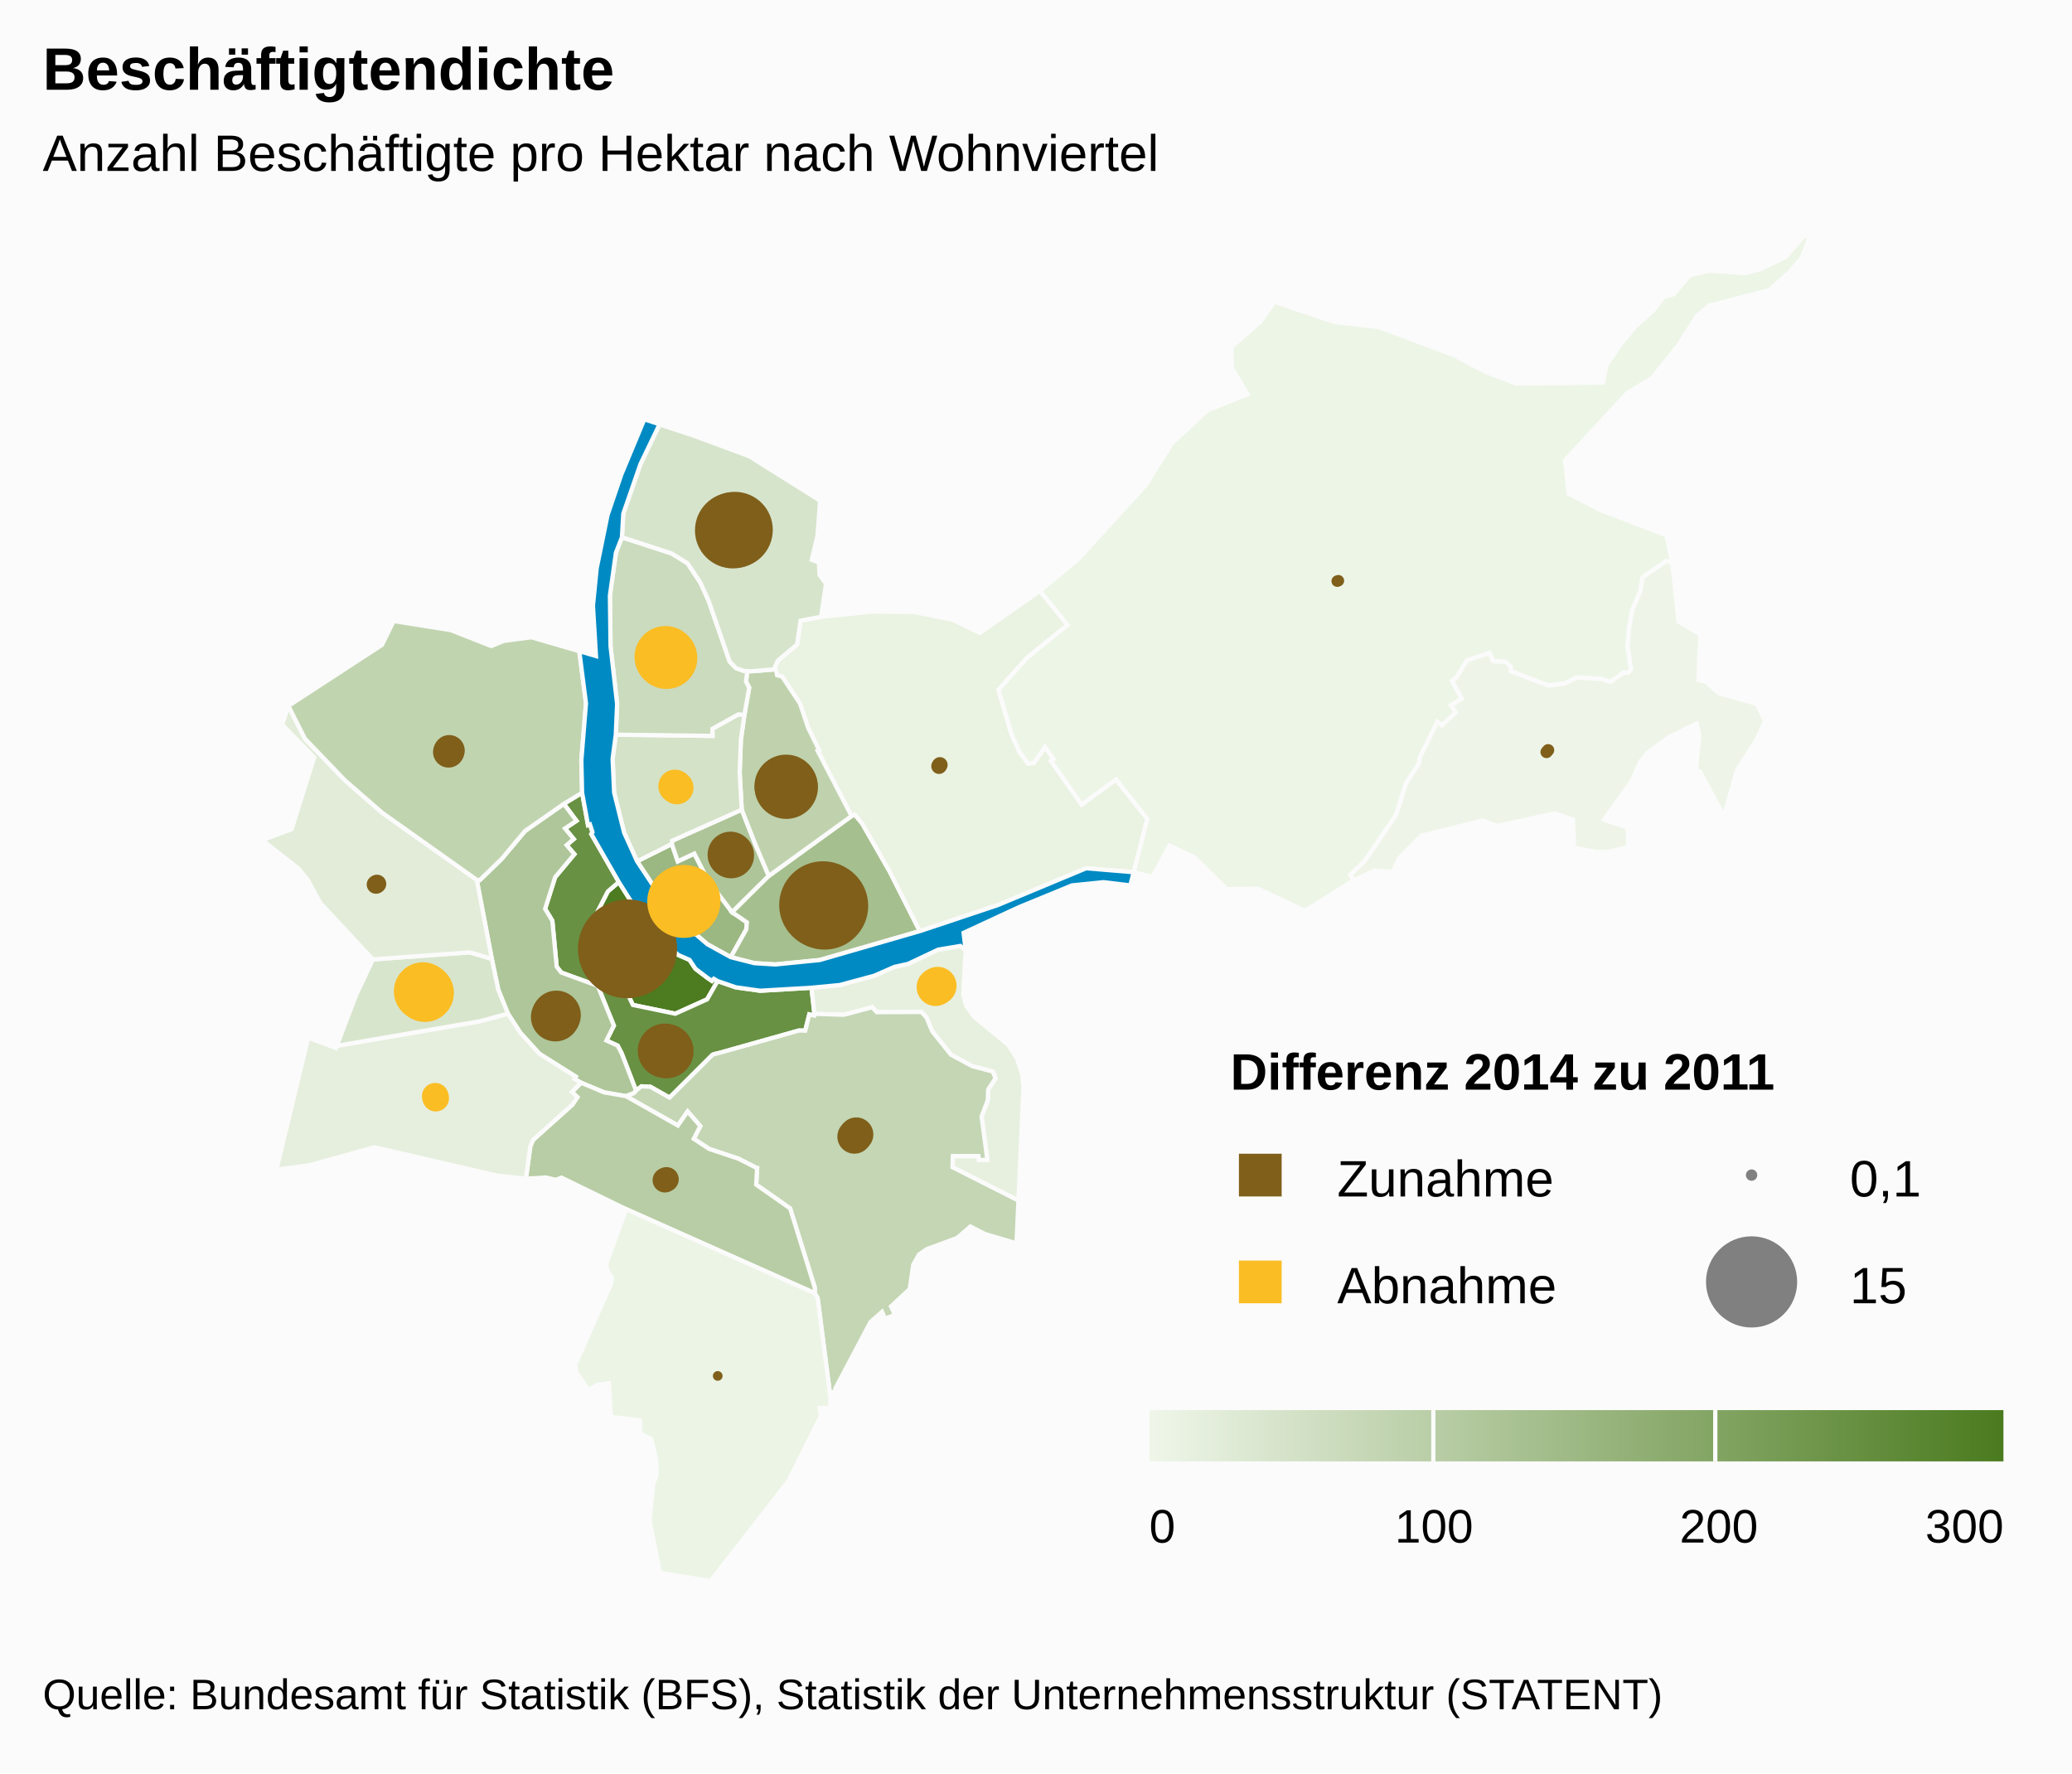
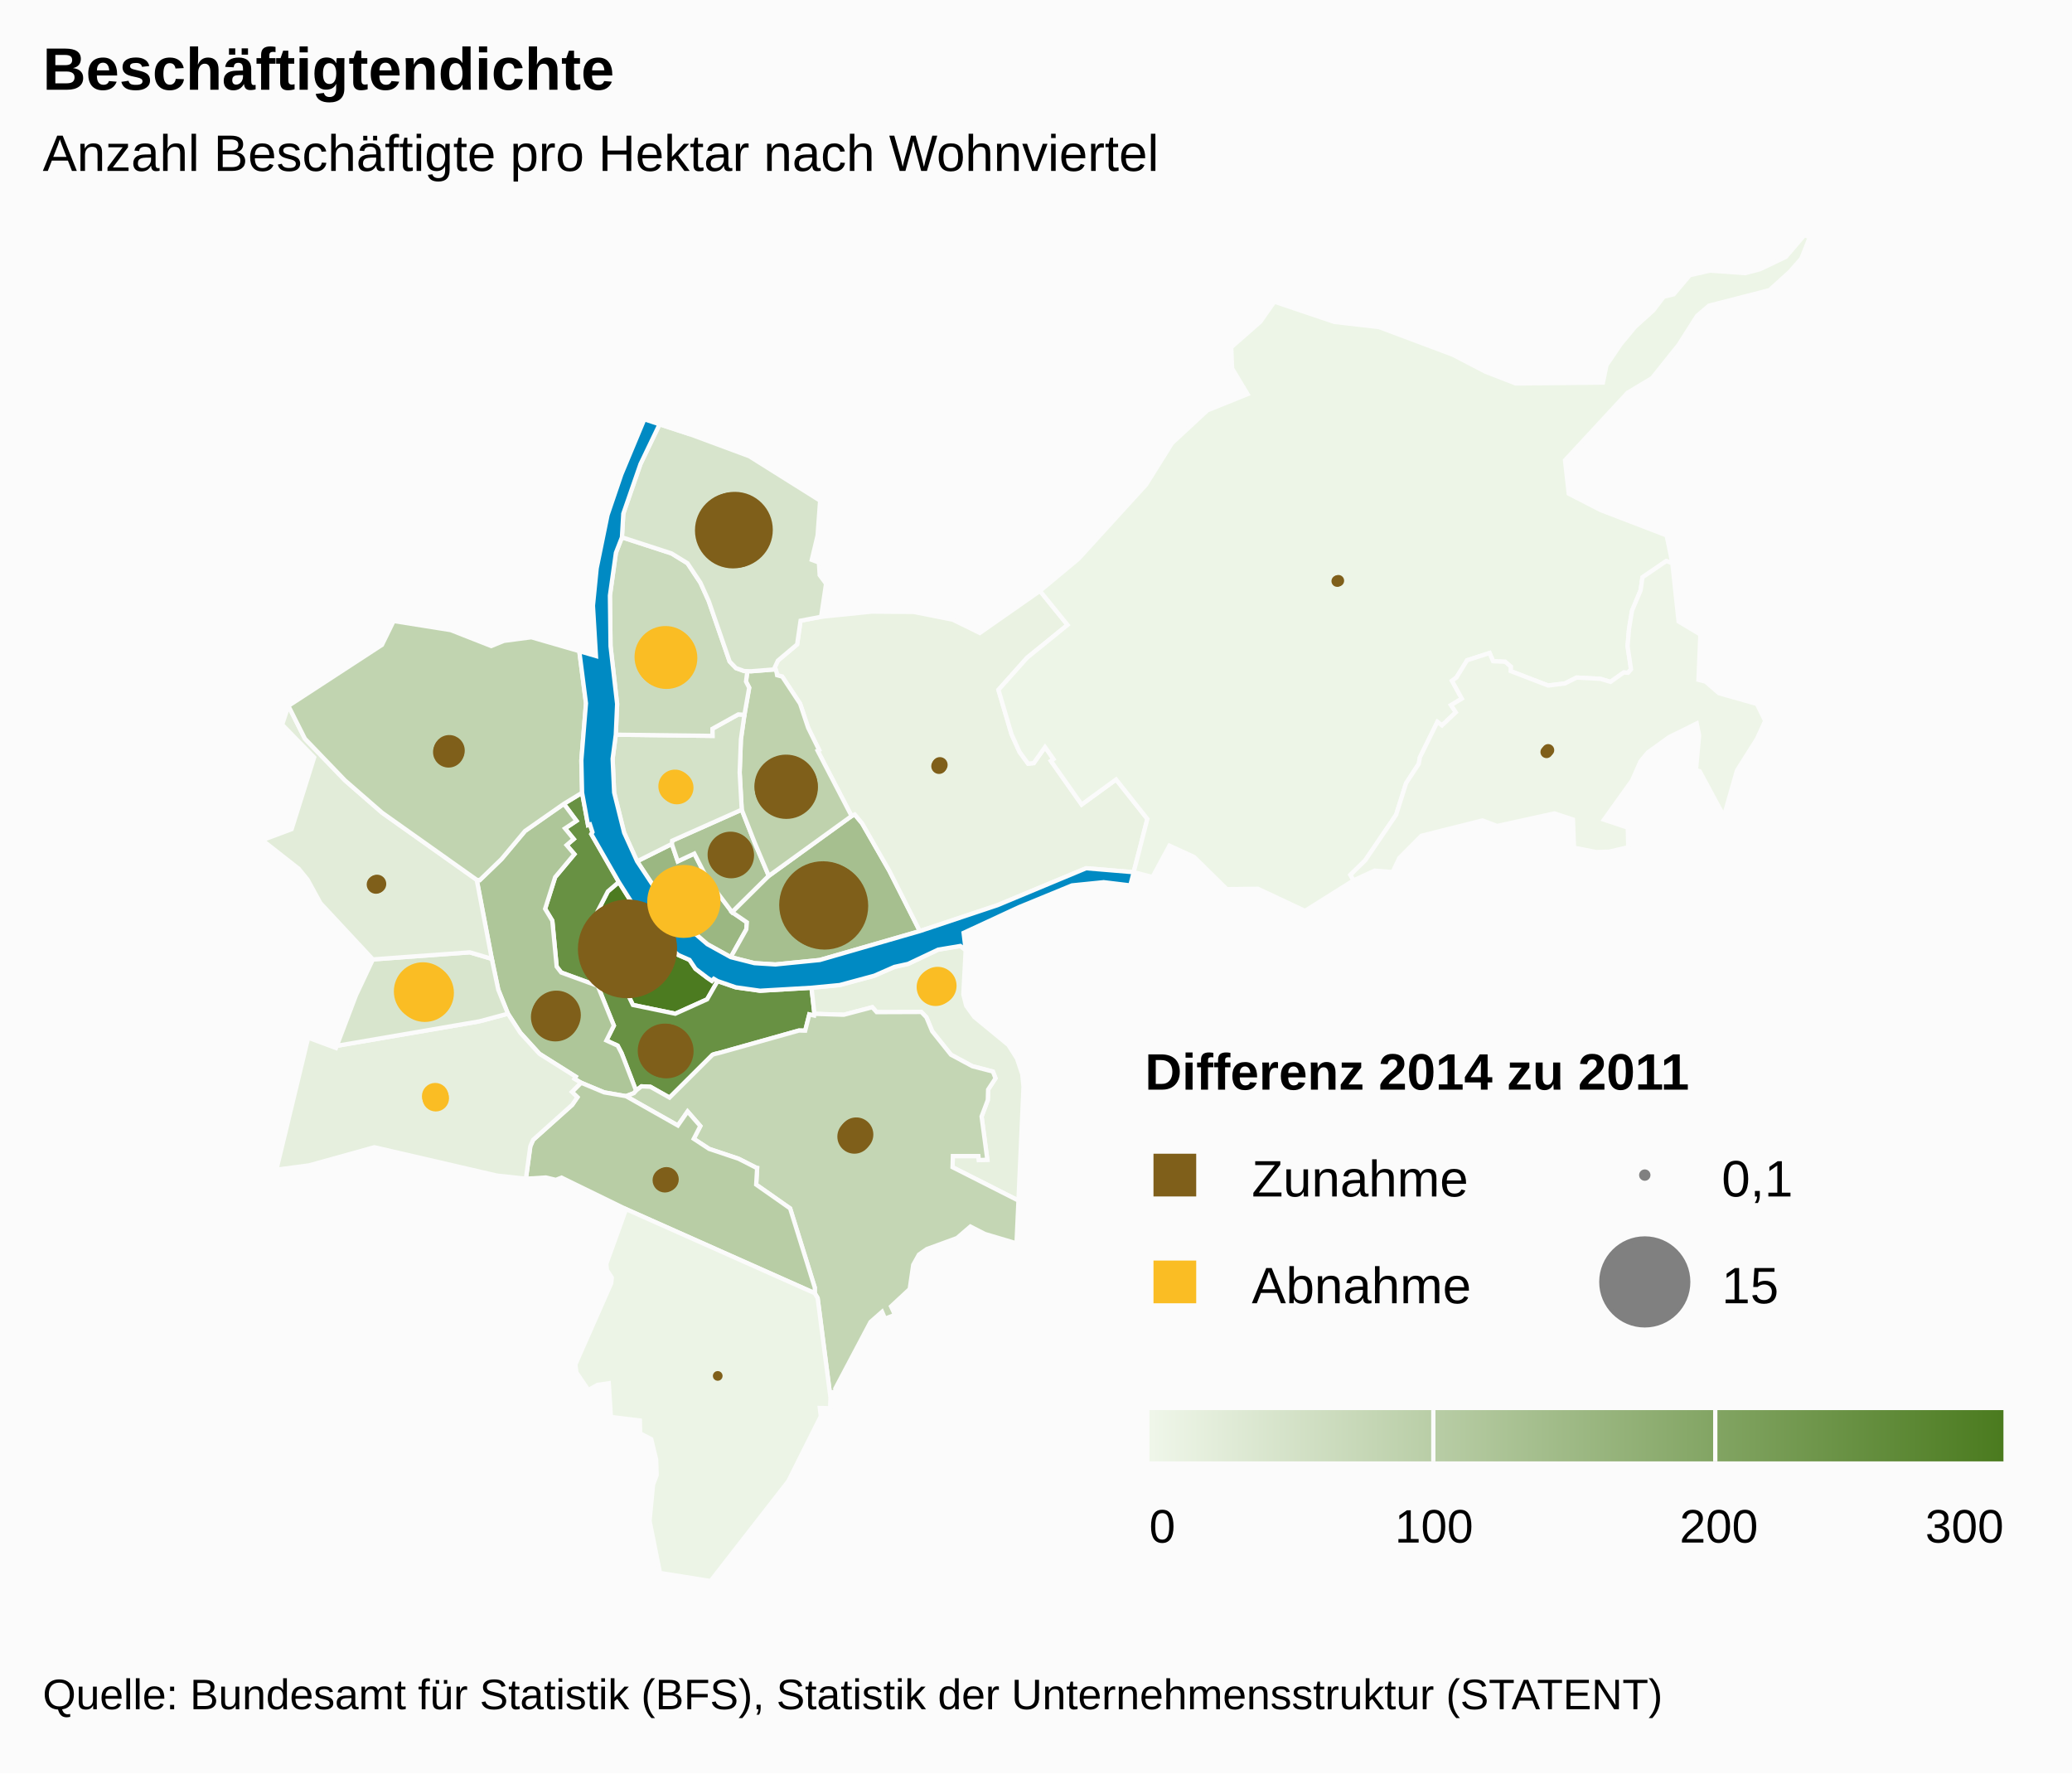
<svg xmlns="http://www.w3.org/2000/svg" version="1.1" class="highcharts-root" style="font-family:arial;font-size:12px;" viewBox="0 0 485 415">
  <defs>
    <linearGradient x1="0" y1="0" x2="1" y2="0" id="a">
      <stop offset="0" stop-color="#eff6e9" stop-opacity="1" />
      <stop offset="1" stop-color="#4b7b1f" stop-opacity="1" />
    </linearGradient>
    <clipPath>
      <rect x="0" y="0" width="465" height="315" fill="none" />
    </clipPath>
  </defs>
  <rect fill="#fbfbfb" class="highcharts-background" x="0" y="0" width="485" height="415" rx="0" ry="0" />
  <rect fill="none" class="highcharts-plot-background" x="10" y="55" width="465" height="315" />
  <g class="highcharts-pane-group" />
  <rect fill="none" class="highcharts-plot-border" x="10" y="55" width="465" height="315" />
  <g class="highcharts-series-group">
    <g class="highcharts-series highcharts-series-0 highcharts-map-series highcharts-color-0 " transform="translate(10,55) scale(1 1)">
      <g transform="translate(0,0) scale(1 1)">
        <path fill="rgb(76,123,32)" d="M 157.972 174.592 L 157.077 174.065 156.625 174.551 155.563 173.825 152.79 171.721 151.401 169.638 148.789 168.493 143.944 164.445 138.938 157.892 134.848 151.419 132.278 153.614 129.849 158.347 127.928 170.361 128.205 171.278 135.964 175.655 138.146 180.185 148.061 182.233 155.517 178.87 157.972 174.592 Z" stroke="#fbfbfb" stroke-width="1" vector-effect="non-scaling-stroke" class="highcharts-point highcharts-color-0" />
        <path fill="rgb(104,145,67)" d="M 121.977 133.12 L 124.936 137.091 122.254 138.872 124.295 141.357 122.63 142.778 124.451 144.898 119.943 150.282 117.598 157.691 119.281 160.466 120.302 171.215 121.365 172.593 129.912 175.717 133.69 185.026 131.948 188.505 134.58 189.712 135.475 191.423 135.643 191.842 136.189 193.237 138.887 200.247 138.887 200.247 139.017 200.104 140.161 199.229 142.239 199.335 146.721 201.865 156.783 191.842 157.187 191.697 157.629 191.582 158.457 191.385 176.971 186.179 177.086 186.168 178.478 186.203 179.439 182.393 180.56 182.655 180.63 182.263 179.953 176.156 167.912 176.855 162.232 176.058 157.972 174.592 155.517 178.87 148.061 182.233 138.146 180.185 135.964 175.655 128.205 171.278 127.928 170.361 129.849 158.347 132.278 153.614 134.848 151.419 128.409 140.194 128.681 139.746 128.095 137.936 127.639 138.083 126.254 130.516 121.977 133.12 Z" stroke="#fbfbfb" stroke-width="1" vector-effect="non-scaling-stroke" class="highcharts-point highcharts-color-0" />
        <path fill="rgb(174,198,153)" d="M 121.977 133.12 L 124.936 137.091 122.254 138.872 124.295 141.357 122.63 142.778 124.451 144.898 119.943 150.282 117.598 157.691 119.281 160.466 120.302 171.215 121.365 172.593 129.912 175.717 133.69 185.026 131.948 188.505 134.58 189.712 135.475 191.423 135.643 191.842 136.189 193.237 138.887 200.247 138.887 200.247 138.362 200.826 136.522 201.534 136.494 201.524 131.423 200.646 126.006 198.385 124.453 197.454 124.755 196.962 116.254 191.603 111.783 186.688 108.895 182.23 106.632 176.616 105.112 169.391 101.59 150.901 102.302 150.966 107.387 146.048 112.893 139.471 121.977 133.12 Z" stroke="#fbfbfb" stroke-width="1" vector-effect="non-scaling-stroke" class="highcharts-point highcharts-color-0" />
        <path fill="rgb(231,240,223)" d="M 216.038 167.338 L 215.489 177.701 216.166 180.385 218.061 183.003 226.039 189.559 228.056 192.744 229.279 196.4 229.573 199.314 228.392 225.964 212.962 218.156 213.041 215.55 219.022 215.554 219.126 216.488 221.11 216.408 219.762 206.28 221.218 202.433 221.288 199.992 223.02 197.347 222.403 195.767 217.615 194.528 212.593 191.828 208.195 186.331 206.842 183.068 205.651 181.829 195.208 181.868 194.177 180.719 187.502 182.482 180.63 182.263 179.953 176.156 186.563 175.522 194.647 173.34 199.351 171.282 202.565 170.569 209.596 167.243 214.792 166.377 216.038 167.338 Z" stroke="#fbfbfb" stroke-width="1" vector-effect="non-scaling-stroke" class="highcharts-point highcharts-color-0" />
        <path fill="rgb(196,214,180)" d="M 136.55 201.544 L 148.667 208.394 150.948 205.117 153.927 208.527 152.386 211.508 155.98 213.866 162.881 216.177 166.978 218.26 167.009 218.293 167.018 218.305 167.074 218.321 167.226 218.346 167.001 222.229 174.946 227.8 180.721 246.347 180.709 247.637 181.387 248.779 184.392 272.094 184.565 270.855 185.584 270.713 185.519 269.965 193.763 254.374 196.467 251.998 197.158 253.604 199.488 252.705 198.568 250.728 202.936 246.669 203.761 241.001 205.103 238.601 206.936 237.319 214.015 234.726 217.143 232.038 220.524 233.772 227.94 235.974 228.392 225.964 212.962 218.156 213.041 215.55 219.022 215.554 219.126 216.488 221.11 216.408 219.762 206.28 221.218 202.433 221.288 199.992 223.02 197.347 222.403 195.767 217.615 194.528 212.593 191.828 208.195 186.331 206.842 183.068 205.651 181.829 195.208 181.868 194.177 180.719 187.502 182.482 180.63 182.263 180.56 182.655 179.439 182.393 178.478 186.203 177.086 186.168 176.971 186.179 158.457 191.385 157.629 191.582 157.187 191.697 156.783 191.842 146.721 201.865 142.239 199.335 140.161 199.229 139.017 200.104 138.887 200.247 138.362 200.826 136.522 201.534 136.55 201.544 Z" stroke="#fbfbfb" stroke-width="1" vector-effect="non-scaling-stroke" class="highcharts-point highcharts-color-0" />
        <path fill="rgb(184,205,165)" d="M 136.494 201.524 L 136.55 201.544 148.667 208.394 150.948 205.117 153.927 208.527 152.386 211.508 155.98 213.866 162.881 216.177 166.978 218.26 167.009 218.293 167.018 218.305 167.074 218.321 167.226 218.346 167.001 222.229 174.946 227.8 180.721 246.347 180.709 247.637 136.546 227.971 121.434 220.594 120.11 221.12 117.769 220.561 113.099 220.851 114.136 213.251 114.797 211.746 123.941 203.552 125.155 201.779 123.872 200.529 126.006 198.385 131.423 200.646 136.494 201.524 Z" stroke="#fbfbfb" stroke-width="1" vector-effect="non-scaling-stroke" class="highcharts-point highcharts-color-0" />
        <path fill="rgb(236,244,230)" d="M 136.546 227.971 L 180.709 247.637 181.387 248.779 184.392 272.094 184.307 274.549 181.893 274.497 182.127 276.448 174.503 291.651 156.324 315 144.494 313.108 142.044 300.922 142.87 292.44 143.708 290.203 143.595 286.596 142.436 281.789 139.836 280.444 139.776 277.433 132.996 276.599 132.502 268.715 129.859 269.095 127.726 270.3 124.927 266.203 124.683 264.319 133.074 245.296 133.202 243.988 132.058 242.212 131.923 240.766 136.546 227.971 Z" stroke="#fbfbfb" stroke-width="1" vector-effect="non-scaling-stroke" class="highcharts-point highcharts-color-0" />
        <path fill="rgb(230,239,222)" d="M 123.872 200.529 L 125.155 201.779 123.941 203.552 114.797 211.746 114.136 213.251 113.099 220.851 106.369 220.126 77.629 213.483 62.322 217.729 54.7 218.732 62.138 187.843 68.637 190.261 68.832 189.747 102.156 184.029 108.895 182.23 111.783 186.688 116.254 191.603 124.755 196.962 124.453 197.454 126.006 198.385 123.872 200.529 Z" stroke="#fbfbfb" stroke-width="1" vector-effect="non-scaling-stroke" class="highcharts-point highcharts-color-0" />
        <path fill="rgb(216,229,205)" d="M 80.807 169.266 L 77.282 169.526 73.334 177.906 68.832 189.747 102.156 184.029 108.895 182.23 106.632 176.616 105.112 169.391 99.962 167.87 84.021 169.029 80.807 169.266 Z" stroke="#fbfbfb" stroke-width="1" vector-effect="non-scaling-stroke" class="highcharts-point highcharts-color-0" />
        <path fill="rgb(226,236,217)" d="M 80.807 169.266 L 77.282 169.526 65.004 156.342 61.999 150.851 59.928 148.307 51.39 141.614 58.261 139.047 63.541 122.253 56.046 114.571 57.504 110.195 61.379 117.884 70.76 127.635 79.439 135.192 101.59 150.901 105.112 169.391 99.962 167.87 84.021 169.029 80.807 169.266 Z" stroke="#fbfbfb" stroke-width="1" vector-effect="non-scaling-stroke" class="highcharts-point highcharts-color-0" />
        <path fill="rgb(193,212,176)" d="M 121.977 133.12 L 112.893 139.471 107.387 146.048 102.302 150.966 101.59 150.901 79.439 135.192 70.76 127.635 61.379 117.884 57.504 110.195 79.403 95.922 82.137 90.336 95.495 92.459 104.984 96.187 107.978 94.973 114.375 94.135 125.597 97.387 127.163 109.597 126.08 122.924 126.254 130.516 121.977 133.12 Z" stroke="#fbfbfb" stroke-width="1" vector-effect="non-scaling-stroke" class="highcharts-point highcharts-color-0" />
        <path fill="rgb(155,183,130)" d="M 161.054 168.999 L 164.692 162.493 164.822 160.843 161.369 158.477 155.718 151.008 152.524 144.761 148.645 146.58 147.259 142.505 139.128 146.566 147.251 158.828 155.563 165.963 161.054 168.999 Z" stroke="#fbfbfb" stroke-width="1" vector-effect="non-scaling-stroke" class="highcharts-point highcharts-color-0" />
        <path fill="rgb(174,197,153)" d="M 161.369 158.477 L 155.718 151.008 152.524 144.761 148.645 146.58 147.259 142.505 147.329 141.75 163.62 134.483 166.623 142.133 167.809 144.947 169.948 149.986 161.369 158.477 Z" stroke="#fbfbfb" stroke-width="1" vector-effect="non-scaling-stroke" class="highcharts-point highcharts-color-0" />
        <path fill="rgb(166,191,143)" d="M 161.369 158.477 L 169.948 149.986 189.329 135.972 190.074 135.613 191.795 137.684 198.182 148.818 205.304 162.905 181.887 169.668 171.496 170.707 166.592 170.404 161.054 168.999 164.692 162.493 164.822 160.843 161.369 158.477 Z" stroke="#fbfbfb" stroke-width="1" vector-effect="non-scaling-stroke" class="highcharts-point highcharts-color-0" />
        <path fill="rgb(234,242,226)" d="M 171.789 102.426 L 171.895 103.017 173.089 103.338 177.274 109.672 179.171 115.342 181.72 120.497 181.38 120.682 189.329 135.972 190.074 135.613 191.795 137.684 198.182 148.818 205.304 162.905 223.452 156.852 244.234 148.193 255.365 149.119 255.365 149.119 258.564 136.649 251.243 127.417 243.187 133.281 236.516 123.814 235.998 123.078 236.599 122.654 234.612 119.835 231.969 123.591 230.652 123.712 228.665 121.006 226.775 116.844 225.33 111.948 223.705 106.445 230.432 98.914 239.883 91.246 233.427 83.289 219.35 93.128 213.019 90.024 203.884 88.209 193.998 88.136 182.198 89.343 177.393 90.258 176.585 95.807 172.089 99.592 171.372 101.125 171.789 102.426 Z" stroke="#fbfbfb" stroke-width="1" vector-effect="non-scaling-stroke" class="highcharts-point highcharts-color-0" />
        <path fill="rgb(191,210,173)" d="M 171.789 102.426 L 171.895 103.017 173.089 103.338 177.274 109.672 179.171 115.342 181.72 120.497 181.38 120.682 189.329 135.972 169.948 149.986 167.809 144.947 166.623 142.133 163.62 134.483 163.137 125.786 163.426 118.027 164.249 112.276 165.365 105.947 164.62 104.5 164.935 102.065 164.935 102.065 165.8 102.093 171.536 101.638 171.789 102.426 Z" stroke="#fbfbfb" stroke-width="1" vector-effect="non-scaling-stroke" class="highcharts-point highcharts-color-0" />
        <path fill="rgb(212,226,200)" d="M 164.249 112.276 L 163.426 118.027 163.137 125.786 163.62 134.483 147.329 141.75 147.259 142.505 139.128 146.566 136.098 139.882 133.752 130.478 133.397 122.564 134.14 116.935 156.776 117.214 156.76 115.546 162.817 112.186 164.249 112.276 Z" stroke="#fbfbfb" stroke-width="1" vector-effect="non-scaling-stroke" class="highcharts-point highcharts-color-0" />
        <path fill="rgb(203,219,189)" d="M 164.249 112.276 L 162.817 112.186 156.76 115.546 156.776 117.214 134.14 116.935 134.453 109.749 132.912 96.241 132.765 84.375 134.169 74.356 135.578 70.739 147.176 74.51 150.925 76.811 153.958 81.383 155.894 85.666 160.787 99.809 162.265 101.349 164.188 102.042 164.935 102.065 164.935 102.065 164.62 104.5 165.365 105.947 164.249 112.276 Z" stroke="#fbfbfb" stroke-width="1" vector-effect="non-scaling-stroke" class="highcharts-point highcharts-color-0" />
        <path fill="rgb(215,228,204)" d="M 164.188 102.042 L 162.265 101.349 160.787 99.809 155.894 85.666 153.958 81.383 150.925 76.811 147.176 74.51 135.578 70.739 135.898 65.204 139.923 53.588 144.387 44.293 151.58 46.654 165.392 51.772 181.968 62.17 181.37 70.336 180.012 76.023 181.681 76.646 181.865 79.6 183.355 81.603 182.198 89.343 177.393 90.258 176.585 95.807 172.089 99.592 171.372 101.125 171.536 101.638 165.8 102.093 164.935 102.065 164.188 102.042 Z" stroke="#fbfbfb" stroke-width="1" vector-effect="non-scaling-stroke" class="highcharts-point highcharts-color-0" />
        <path fill="rgb(237,245,231)" d="M 235.998 123.078 L 236.599 122.654 234.612 119.835 231.969 123.591 230.652 123.712 228.665 121.006 226.775 116.844 225.33 111.948 223.705 106.445 230.432 98.914 239.883 91.246 233.427 83.289 242.466 75.762 258.27 58.42 264.327 48.723 272.627 41.027 282.022 37.243 278.404 31.22 278.199 26.274 285.014 20.292 288.296 15.603 302.342 20.337 312.786 21.545 330.064 28.017 337.708 31.988 344.776 34.74 365.204 34.539 366.045 30.445 369.376 25.549 372.702 21.525 376.997 17.648 379.439 14.43 381.763 13.88 385.547 9.402 390.259 8.333 398.506 8.924 401.967 8.008 408.01 5.124 412.391 0 413.61 0.546 411.656 5.495 408.9 8.63 404.17 12.9 390.017 16.54 387.234 18.915 382.915 25.709 376.69 33.485 370.967 36.91 356.324 52.713 357.199 60.531 364.681 64.381 380.115 70.304 381.45 76.806 380.027 76.302 374.455 80.11 374.025 83.134 372.02 87.901 371.308 92.199 370.971 96.227 371.783 101.639 371.06 102.453 370.681 102.419 370.089 102.365 366.981 104.571 364.588 103.859 359.065 103.567 356.325 104.943 352.379 105.429 343.595 102.045 343.635 101.014 342.326 99.872 339.488 99.738 338.668 97.827 333.411 99.52 330.908 103.562 329.871 104.32 332.17 108.495 329.657 110.017 330.762 111.698 327.524 114.759 326.465 113.947 322.374 122.208 322.097 123.762 319.145 128.259 316.782 135.706 309.557 146.347 306.097 149.751 306.829 151.032 295.466 158.172 284.435 152.989 277.161 153.085 269.507 145.549 263.736 142.902 259.773 150.239 255.365 149.119 258.564 136.649 251.243 127.417 243.187 133.281 236.516 123.814 235.998 123.078 Z" stroke="#fbfbfb" stroke-width="1" vector-effect="non-scaling-stroke" class="highcharts-point highcharts-color-0" />
        <path fill="rgb(238,245,232)" d="M 371.06 102.453 L 371.783 101.639 370.971 96.227 371.308 92.199 372.02 87.901 374.025 83.134 374.455 80.11 380.027 76.302 381.45 76.806 382.908 90.43 388.008 93.491 387.565 104.091 389.221 104.509 392.353 107.227 401.247 109.75 403.189 113.699 401.214 117.985 396.57 125.326 393.527 136.018 387.849 125.479 386.981 125.213 387.721 117.071 387.153 114.305 380.705 117.487 375.71 121.094 373.995 123.173 372.03 127.629 365.443 136.827 371.015 138.696 371.124 143.271 366.692 144.301 363.664 144.406 358.436 143.385 358.185 136.782 353.853 135.352 340.438 138.296 336.985 137.001 322.724 140.59 317.537 145.797 315.981 149.078 311.758 148.749 306.829 151.032 306.097 149.751 309.557 146.347 316.782 135.706 319.145 128.259 322.097 123.762 322.374 122.208 326.465 113.947 327.524 114.759 330.762 111.698 329.657 110.017 332.17 108.495 329.871 104.32 330.908 103.562 333.411 99.52 338.668 97.827 339.488 99.738 342.326 99.872 343.635 101.014 343.595 102.045 352.379 105.429 356.325 104.943 359.065 103.567 364.588 103.859 366.981 104.571 370.089 102.365 370.681 102.419 371.06 102.453 Z" stroke="#fbfbfb" stroke-width="1" vector-effect="non-scaling-stroke" class="highcharts-point highcharts-color-0" />
      </g>
    </g>
    <g class="highcharts-markers highcharts-series-0 highcharts-map-series highcharts-color-0 " transform="translate(10,55) scale(1 1)" clip-path="none" />
    <g class="highcharts-series highcharts-series-1 highcharts-map-series highcharts-color-1 " visibility="hidden" transform="translate(10,55) scale(1 1)" />
    <g class="highcharts-markers highcharts-series-1 highcharts-map-series highcharts-color-1 " visibility="hidden" transform="translate(10,55) scale(1 1)" clip-path="none" />
    <g class="highcharts-series highcharts-series-2 highcharts-map-series highcharts-color-undefined " transform="translate(10,55) scale(1 1)">
      <g transform="translate(0,0) scale(1 1)">
        <path fill="#008AC3" d="M 161.054 168.999 L 166.592 170.404 171.496 170.707 181.887 169.668 205.304 162.905 223.452 156.852 244.234 148.193 255.365 149.119 254.572 152.208 248.343 151.455 240.93 152.203 228.554 157.285 215.554 163.309 216.038 167.338 214.792 166.377 209.596 167.243 202.565 170.569 199.351 171.282 194.647 173.34 186.563 175.522 179.953 176.156 167.912 176.855 162.232 176.058 157.972 174.592 157.077 174.065 156.625 174.551 155.563 173.825 152.79 171.721 151.401 169.638 148.789 168.493 143.944 164.445 138.938 157.892 134.848 151.419 128.409 140.194 128.681 139.746 128.095 137.936 127.639 138.083 126.254 130.516 126.08 122.924 127.163 109.597 125.597 97.387 129.501 98.527 128.794 86.742 129.67 77.979 132.216 65.521 135.442 56.037 140.823 43.124 151.58 46.654 144.387 44.293 139.923 53.588 135.898 65.204 135.578 70.739 134.169 74.356 132.765 84.375 132.912 96.241 134.453 109.749 134.14 116.935 133.397 122.564 133.752 130.478 136.098 139.882 139.128 146.566 147.251 158.828 155.563 165.963 161.054 168.999 Z" stroke="#fbfbfb" stroke-width="1" vector-effect="non-scaling-stroke" class="highcharts-point" />
      </g>
    </g>
    <g class="highcharts-markers highcharts-series-2 highcharts-map-series highcharts-color-undefined " transform="translate(10,55) scale(1 1)" clip-path="none" />
    <g class="highcharts-series highcharts-series-3 highcharts-mappie-series highcharts-color-undefined " transform="translate(10,55) scale(1 1)">
      <path fill="#7F5F1A" d="M 136.778 156.106 A 11 11 0 1 1 136.765 156.106 M 136.78 167.106 A 0 0 0 1 0 136.78 167.106 " transform="translate(0,0)" stroke="#7F5F1A" stroke-width="1" stroke-linejoin="round" class="highcharts-point highcharts-color-0" />
    </g>
    <g class="highcharts-markers highcharts-series-3 highcharts-mappie-series highcharts-color-undefined " transform="translate(10,55) scale(1 1)" />
    <g class="highcharts-series highcharts-series-4 highcharts-mappie-series highcharts-color-undefined " transform="translate(10,55) scale(1 1)">
      <path fill="#7F5F1A" d="M 145.637 185.047 A 5.855 5.855 0 1 1 145.63 185.047 M 145.638 190.902 A 0 0 0 1 0 145.638 190.902 " transform="translate(0,0)" stroke="#7F5F1A" stroke-width="1" stroke-linejoin="round" class="highcharts-point highcharts-color-0" />
    </g>
    <g class="highcharts-markers highcharts-series-4 highcharts-mappie-series highcharts-color-undefined " transform="translate(10,55) scale(1 1)" />
    <g class="highcharts-series highcharts-series-5 highcharts-mappie-series highcharts-color-undefined " transform="translate(10,55) scale(1 1)">
      <path fill="#7F5F1A" d="M 120.238 177.332 A 5.22 5.22 0 1 1 120.232 177.332 M 120.239 182.552 A 0 0 0 1 0 120.239 182.552 " transform="translate(0,0)" stroke="#7F5F1A" stroke-width="1" stroke-linejoin="round" class="highcharts-point highcharts-color-0" />
    </g>
    <g class="highcharts-markers highcharts-series-5 highcharts-mappie-series highcharts-color-undefined " transform="translate(10,55) scale(1 1)" />
    <g class="highcharts-series highcharts-series-6 highcharts-mappie-series highcharts-color-undefined " transform="translate(10,55) scale(1 1)">
      <path fill="#FABD24" d="M 209.476 171.759 A 3.933 3.933 0 1 1 209.471 171.759 M 209.477 175.692 A 0 0 0 1 0 209.477 175.692 " transform="translate(0,0)" stroke="#FABD24" stroke-width="1" stroke-linejoin="round" class="highcharts-point highcharts-color-0" />
    </g>
    <g class="highcharts-markers highcharts-series-6 highcharts-mappie-series highcharts-color-undefined " transform="translate(10,55) scale(1 1)" />
    <g class="highcharts-series highcharts-series-7 highcharts-mappie-series highcharts-color-undefined " transform="translate(10,55) scale(1 1)">
      <path fill="#7F5F1A" d="M 190.433 207.006 A 3.495 3.495 0 1 1 190.429 207.006 M 190.434 210.501 A 0 0 0 1 0 190.434 210.501 " transform="translate(0,0)" stroke="#7F5F1A" stroke-width="1" stroke-linejoin="round" class="highcharts-point highcharts-color-0" />
    </g>
    <g class="highcharts-markers highcharts-series-7 highcharts-mappie-series highcharts-color-undefined " transform="translate(10,55) scale(1 1)" />
    <g class="highcharts-series highcharts-series-8 highcharts-mappie-series highcharts-color-undefined " transform="translate(10,55) scale(1 1)">
      <path fill="#7F5F1A" d="M 145.631 218.817 A 2.381 2.381 0 1 1 145.628 218.817 M 145.631 221.198 A 0 0 0 1 0 145.631 221.198 " transform="translate(0,0)" stroke="#7F5F1A" stroke-width="1" stroke-linejoin="round" class="highcharts-point highcharts-color-0" />
    </g>
    <g class="highcharts-markers highcharts-series-8 highcharts-mappie-series highcharts-color-undefined " transform="translate(10,55) scale(1 1)" />
    <g class="highcharts-series highcharts-series-9 highcharts-mappie-series highcharts-color-undefined " transform="translate(10,55) scale(1 1)">
      <path fill="#7F5F1A" d="M 157.8 266.815 A 0.645 0.645 0 1 1 157.8 266.815 M 157.801 267.46 A 0 0 0 1 0 157.801 267.46 " transform="translate(0,0)" stroke="#7F5F1A" stroke-width="1" stroke-linejoin="round" class="highcharts-point highcharts-color-0" />
    </g>
    <g class="highcharts-markers highcharts-series-9 highcharts-mappie-series highcharts-color-undefined " transform="translate(10,55) scale(1 1)" />
    <g class="highcharts-series highcharts-series-10 highcharts-mappie-series highcharts-color-undefined " transform="translate(10,55) scale(1 1)">
      <path fill="#FABD24" d="M 91.876 198.928 A 2.613 2.613 0 1 1 91.873 198.928 M 91.877 201.54 A 0 0 0 1 0 91.877 201.54 " transform="translate(0,0)" stroke="#FABD24" stroke-width="1" stroke-linejoin="round" class="highcharts-point highcharts-color-0" />
    </g>
    <g class="highcharts-markers highcharts-series-10 highcharts-mappie-series highcharts-color-undefined " transform="translate(10,55) scale(1 1)" />
    <g class="highcharts-series highcharts-series-11 highcharts-mappie-series highcharts-color-undefined " transform="translate(10,55) scale(1 1)">
      <path fill="#FABD24" d="M 89.45 171.055 A 6.303 6.303 0 1 1 89.443 171.055 M 89.451 177.358 A 0 0 0 1 0 89.451 177.358 " transform="translate(0,0)" stroke="#FABD24" stroke-width="1" stroke-linejoin="round" class="highcharts-point highcharts-color-0" />
    </g>
    <g class="highcharts-markers highcharts-series-11 highcharts-mappie-series highcharts-color-undefined " transform="translate(10,55) scale(1 1)" />
    <g class="highcharts-series highcharts-series-12 highcharts-mappie-series highcharts-color-undefined " transform="translate(10,55) scale(1 1)">
      <path fill="#7F5F1A" d="M 78.251 150.194 A 1.666 1.666 0 1 1 78.249 150.194 M 78.251 151.859 A 0 0 0 1 0 78.251 151.859 " transform="translate(0,0)" stroke="#7F5F1A" stroke-width="1" stroke-linejoin="round" class="highcharts-point highcharts-color-0" />
    </g>
    <g class="highcharts-markers highcharts-series-12 highcharts-mappie-series highcharts-color-undefined " transform="translate(10,55) scale(1 1)" />
    <g class="highcharts-series highcharts-series-13 highcharts-mappie-series highcharts-color-undefined " transform="translate(10,55) scale(1 1)">
      <path fill="#7F5F1A" d="M 95.154 117.517 A 3.134 3.134 0 1 1 95.15 117.517 M 95.155 120.651 A 0 0 0 1 0 95.155 120.651 " transform="translate(0,0)" stroke="#7F5F1A" stroke-width="1" stroke-linejoin="round" class="highcharts-point highcharts-color-0" />
    </g>
    <g class="highcharts-markers highcharts-series-13 highcharts-mappie-series highcharts-color-undefined " transform="translate(10,55) scale(1 1)" />
    <g class="highcharts-series highcharts-series-14 highcharts-mappie-series highcharts-color-undefined " transform="translate(10,55) scale(1 1)">
      <path fill="#FABD24" d="M 150.161 147.918 A 7.995 7.995 0 1 1 150.151 147.918 M 150.162 155.913 A 0 0 0 1 0 150.162 155.913 " transform="translate(0,0)" stroke="#FABD24" stroke-width="1" stroke-linejoin="round" class="highcharts-point highcharts-color-0" />
    </g>
    <g class="highcharts-markers highcharts-series-14 highcharts-mappie-series highcharts-color-undefined " transform="translate(10,55) scale(1 1)" />
    <g class="highcharts-series highcharts-series-15 highcharts-mappie-series highcharts-color-undefined " transform="translate(10,55) scale(1 1)">
      <path fill="#7F5F1A" d="M 161.14 140.305 A 4.87 4.87 0 1 1 161.135 140.305 M 161.141 145.175 A 0 0 0 1 0 161.141 145.175 " transform="translate(0,0)" stroke="#7F5F1A" stroke-width="1" stroke-linejoin="round" class="highcharts-point highcharts-color-0" />
    </g>
    <g class="highcharts-markers highcharts-series-15 highcharts-mappie-series highcharts-color-undefined " transform="translate(10,55) scale(1 1)" />
    <g class="highcharts-series highcharts-series-16 highcharts-mappie-series highcharts-color-undefined " transform="translate(10,55) scale(1 1)">
      <path fill="#7F5F1A" d="M 182.628 147.054 A 9.732 9.732 0 1 1 182.616 147.054 M 182.63 156.786 A 0 0 0 1 0 182.63 156.786 " transform="translate(0,0)" stroke="#7F5F1A" stroke-width="1" stroke-linejoin="round" class="highcharts-point highcharts-color-0" />
    </g>
    <g class="highcharts-markers highcharts-series-16 highcharts-mappie-series highcharts-color-undefined " transform="translate(10,55) scale(1 1)" />
    <g class="highcharts-series highcharts-series-17 highcharts-mappie-series highcharts-color-undefined " transform="translate(10,55) scale(1 1)">
      <path fill="#7F5F1A" d="M 209.804 122.987 A 1.319 1.319 0 1 1 209.802 122.987 M 209.804 124.306 A 0 0 0 1 0 209.804 124.306 " transform="translate(0,0)" stroke="#7F5F1A" stroke-width="1" stroke-linejoin="round" class="highcharts-point highcharts-color-0" />
    </g>
    <g class="highcharts-markers highcharts-series-17 highcharts-mappie-series highcharts-color-undefined " transform="translate(10,55) scale(1 1)" />
    <g class="highcharts-series highcharts-series-18 highcharts-mappie-series highcharts-color-undefined " transform="translate(10,55) scale(1 1)">
      <path fill="#7F5F1A" d="M 174.056 122.346 A 6.9 6.9 0 1 1 174.048 122.346 M 174.058 129.246 A 0 0 0 1 0 174.058 129.246 " transform="translate(0,0)" stroke="#7F5F1A" stroke-width="1" stroke-linejoin="round" class="highcharts-point highcharts-color-0" />
    </g>
    <g class="highcharts-markers highcharts-series-18 highcharts-mappie-series highcharts-color-undefined " transform="translate(10,55) scale(1 1)" />
    <g class="highcharts-series highcharts-series-19 highcharts-mappie-series highcharts-color-undefined " transform="translate(10,55) scale(1 1)">
      <path fill="#FABD24" d="M 148.437 125.948 A 3.391 3.391 0 1 1 148.433 125.948 M 148.438 129.339 A 0 0 0 1 0 148.438 129.339 " transform="translate(0,0)" stroke="#FABD24" stroke-width="1" stroke-linejoin="round" class="highcharts-point highcharts-color-0" />
    </g>
    <g class="highcharts-markers highcharts-series-19 highcharts-mappie-series highcharts-color-undefined " transform="translate(10,55) scale(1 1)" />
    <g class="highcharts-series highcharts-series-20 highcharts-mappie-series highcharts-color-undefined " transform="translate(10,55) scale(1 1)">
      <path fill="#FABD24" d="M 145.763 92.005 A 6.733 6.733 0 1 1 145.755 92.005 M 145.764 98.738 A 0 0 0 1 0 145.764 98.738 " transform="translate(0,0)" stroke="#FABD24" stroke-width="1" stroke-linejoin="round" class="highcharts-point highcharts-color-0" />
    </g>
    <g class="highcharts-markers highcharts-series-20 highcharts-mappie-series highcharts-color-undefined " transform="translate(10,55) scale(1 1)" />
    <g class="highcharts-series highcharts-series-21 highcharts-mappie-series highcharts-color-undefined " transform="translate(10,55) scale(1 1)">
      <path fill="#7F5F1A" d="M 161.576 60.727 A 8.398 8.398 0 1 1 161.566 60.727 M 161.578 69.125 A 0 0 0 1 0 161.578 69.125 " transform="translate(0,0)" stroke="#7F5F1A" stroke-width="1" stroke-linejoin="round" class="highcharts-point highcharts-color-0" />
    </g>
    <g class="highcharts-markers highcharts-series-21 highcharts-mappie-series highcharts-color-undefined " transform="translate(10,55) scale(1 1)" />
    <g class="highcharts-series highcharts-series-22 highcharts-mappie-series highcharts-color-undefined " transform="translate(10,55) scale(1 1)">
      <path fill="#7F5F1A" d="M 303.286 80.059 A 0.84 0.84 0 1 1 303.285 80.059 M 303.286 80.899 A 0 0 0 1 0 303.286 80.899 " transform="translate(0,0)" stroke="#7F5F1A" stroke-width="1" stroke-linejoin="round" class="highcharts-point highcharts-color-0" />
    </g>
    <g class="highcharts-markers highcharts-series-22 highcharts-mappie-series highcharts-color-undefined " transform="translate(10,55) scale(1 1)" />
    <g class="highcharts-series highcharts-series-23 highcharts-mappie-series highcharts-color-undefined " transform="translate(10,55) scale(1 1)">
      <path fill="#7F5F1A" d="M 352.383 119.634 A 0.922 0.922 0 1 1 352.382 119.634 M 352.383 120.556 A 0 0 0 1 0 352.383 120.556 " transform="translate(0,0)" stroke="#7F5F1A" stroke-width="1" stroke-linejoin="round" class="highcharts-point highcharts-color-0" />
    </g>
    <g class="highcharts-markers highcharts-series-23 highcharts-mappie-series highcharts-color-undefined " transform="translate(10,55) scale(1 1)" />
    <g class="highcharts-series highcharts-series-24 highcharts-mappie-series highcharts-color-undefined highcharts-tracker" transform="translate(10,55) scale(1 1)">
      <path fill="#7F5F1A" d="M 136.998 156 A 11 11 0 1 1 136.985 156 M 137 167 A 0 0 0 1 0 137 167 " transform="translate(0,0)" stroke="#7F5F1A" stroke-width="1" stroke-linejoin="round" class="highcharts-point highcharts-color-0" />
    </g>
    <g class="highcharts-markers highcharts-series-24 highcharts-mappie-series highcharts-color-undefined " transform="translate(10,55) scale(1 1)" />
    <g class="highcharts-series highcharts-series-25 highcharts-mappie-series highcharts-color-undefined highcharts-tracker" transform="translate(10,55) scale(1 1)">
      <path fill="#7F5F1A" d="M 145.999 185.145 A 5.855 5.855 0 1 1 145.992 185.145 M 146 191 A 0 0 0 1 0 146 191 " transform="translate(0,0)" stroke="#7F5F1A" stroke-width="1" stroke-linejoin="round" class="highcharts-point highcharts-color-0" />
    </g>
    <g class="highcharts-markers highcharts-series-25 highcharts-mappie-series highcharts-color-undefined " transform="translate(10,55) scale(1 1)" />
    <g class="highcharts-series highcharts-series-26 highcharts-mappie-series highcharts-color-undefined highcharts-tracker" transform="translate(10,55) scale(1 1)">
      <path fill="#7F5F1A" d="M 119.999 177.78 A 5.22 5.22 0 1 1 119.993 177.78 M 120 183 A 0 0 0 1 0 120 183 " transform="translate(0,0)" stroke="#7F5F1A" stroke-width="1" stroke-linejoin="round" class="highcharts-point highcharts-color-0" />
    </g>
    <g class="highcharts-markers highcharts-series-26 highcharts-mappie-series highcharts-color-undefined " transform="translate(10,55) scale(1 1)" />
    <g class="highcharts-series highcharts-series-27 highcharts-mappie-series highcharts-color-undefined highcharts-tracker" transform="translate(10,55) scale(1 1)">
      <path fill="#FABD24" d="M 208.999 172.067 A 3.933 3.933 0 1 1 208.995 172.067 M 209 176 A 0 0 0 1 0 209 176 " transform="translate(0,0)" stroke="#FABD24" stroke-width="1" stroke-linejoin="round" class="highcharts-point highcharts-color-0" />
    </g>
    <g class="highcharts-markers highcharts-series-27 highcharts-mappie-series highcharts-color-undefined " transform="translate(10,55) scale(1 1)" />
    <g class="highcharts-series highcharts-series-28 highcharts-mappie-series highcharts-color-undefined highcharts-tracker" transform="translate(10,55) scale(1 1)">
      <path fill="#7F5F1A" d="M 189.999 207.505 A 3.495 3.495 0 1 1 189.995 207.505 M 190 211 A 0 0 0 1 0 190 211 " transform="translate(0,0)" stroke="#7F5F1A" stroke-width="1" stroke-linejoin="round" class="highcharts-point highcharts-color-0" />
    </g>
    <g class="highcharts-markers highcharts-series-28 highcharts-mappie-series highcharts-color-undefined " transform="translate(10,55) scale(1 1)" />
    <g class="highcharts-series highcharts-series-29 highcharts-mappie-series highcharts-color-undefined highcharts-tracker" transform="translate(10,55) scale(1 1)">
      <path fill="#7F5F1A" d="M 146 218.619 A 2.381 2.381 0 1 1 145.997 218.619 M 146 221 A 0 0 0 1 0 146 221 " transform="translate(0,0)" stroke="#7F5F1A" stroke-width="1" stroke-linejoin="round" class="highcharts-point highcharts-color-0" />
    </g>
    <g class="highcharts-markers highcharts-series-29 highcharts-mappie-series highcharts-color-undefined " transform="translate(10,55) scale(1 1)" />
    <g class="highcharts-series highcharts-series-30 highcharts-mappie-series highcharts-color-undefined highcharts-tracker" transform="translate(10,55) scale(1 1)">
      <path fill="#7F5F1A" d="M 158 266.355 A 0.645 0.645 0 1 1 157.999 266.355 M 158 267 A 0 0 0 1 0 158 267 " transform="translate(0,0)" stroke="#7F5F1A" stroke-width="1" stroke-linejoin="round" class="highcharts-point highcharts-color-0" />
    </g>
    <g class="highcharts-markers highcharts-series-30 highcharts-mappie-series highcharts-color-undefined " transform="translate(10,55) scale(1 1)" />
    <g class="highcharts-series highcharts-series-31 highcharts-mappie-series highcharts-color-undefined highcharts-tracker" transform="translate(10,55) scale(1 1)">
      <path fill="#FABD24" d="M 91.999 199.387 A 2.613 2.613 0 1 1 91.996 199.387 M 92 202 A 0 0 0 1 0 92 202 " transform="translate(0,0)" stroke="#FABD24" stroke-width="1" stroke-linejoin="round" class="highcharts-point highcharts-color-0" />
    </g>
    <g class="highcharts-markers highcharts-series-31 highcharts-mappie-series highcharts-color-undefined " transform="translate(10,55) scale(1 1)" />
    <g class="highcharts-series highcharts-series-32 highcharts-mappie-series highcharts-color-undefined highcharts-tracker" transform="translate(10,55) scale(1 1)">
      <path fill="#FABD24" d="M 88.999 170.697 A 6.303 6.303 0 1 1 88.991 170.697 M 89 177 A 0 0 0 1 0 89 177 " transform="translate(0,0)" stroke="#FABD24" stroke-width="1" stroke-linejoin="round" class="highcharts-point highcharts-color-0" />
    </g>
    <g class="highcharts-markers highcharts-series-32 highcharts-mappie-series highcharts-color-undefined " transform="translate(10,55) scale(1 1)" />
    <g class="highcharts-series highcharts-series-33 highcharts-mappie-series highcharts-color-undefined highcharts-tracker" transform="translate(10,55) scale(1 1)">
      <path fill="#7F5F1A" d="M 78 150.334 A 1.666 1.666 0 1 1 77.998 150.334 M 78 152 A 0 0 0 1 0 78 152 " transform="translate(0,0)" stroke="#7F5F1A" stroke-width="1" stroke-linejoin="round" class="highcharts-point highcharts-color-0" />
    </g>
    <g class="highcharts-markers highcharts-series-33 highcharts-mappie-series highcharts-color-undefined " transform="translate(10,55) scale(1 1)" />
    <g class="highcharts-series highcharts-series-34 highcharts-mappie-series highcharts-color-undefined highcharts-tracker" transform="translate(10,55) scale(1 1)">
      <path fill="#7F5F1A" d="M 94.999 117.866 A 3.134 3.134 0 1 1 94.996 117.866 M 95 121 A 0 0 0 1 0 95 121 " transform="translate(0,0)" stroke="#7F5F1A" stroke-width="1" stroke-linejoin="round" class="highcharts-point highcharts-color-0" />
    </g>
    <g class="highcharts-markers highcharts-series-34 highcharts-mappie-series highcharts-color-undefined " transform="translate(10,55) scale(1 1)" />
    <g class="highcharts-series highcharts-series-35 highcharts-mappie-series highcharts-color-undefined highcharts-tracker" transform="translate(10,55) scale(1 1)">
      <path fill="#FABD24" d="M 149.998 148.005 A 7.995 7.995 0 1 1 149.989 148.005 M 150 156 A 0 0 0 1 0 150 156 " transform="translate(0,0)" stroke="#FABD24" stroke-width="1" stroke-linejoin="round" class="highcharts-point highcharts-color-0" />
    </g>
    <g class="highcharts-markers highcharts-series-35 highcharts-mappie-series highcharts-color-undefined " transform="translate(10,55) scale(1 1)" />
    <g class="highcharts-series highcharts-series-36 highcharts-mappie-series highcharts-color-undefined highcharts-tracker" transform="translate(10,55) scale(1 1)">
      <path fill="#7F5F1A" d="M 160.999 140.13 A 4.87 4.87 0 1 1 160.993 140.13 M 161 145 A 0 0 0 1 0 161 145 " transform="translate(0,0)" stroke="#7F5F1A" stroke-width="1" stroke-linejoin="round" class="highcharts-point highcharts-color-0" />
    </g>
    <g class="highcharts-markers highcharts-series-36 highcharts-mappie-series highcharts-color-undefined " transform="translate(10,55) scale(1 1)" />
    <g class="highcharts-series highcharts-series-37 highcharts-mappie-series highcharts-color-undefined highcharts-tracker" transform="translate(10,55) scale(1 1)">
      <path fill="#7F5F1A" d="M 182.998 147.268 A 9.732 9.732 0 1 1 182.986 147.268 M 183 157 A 0 0 0 1 0 183 157 " transform="translate(0,0)" stroke="#7F5F1A" stroke-width="1" stroke-linejoin="round" class="highcharts-point highcharts-color-0" />
    </g>
    <g class="highcharts-markers highcharts-series-37 highcharts-mappie-series highcharts-color-undefined " transform="translate(10,55) scale(1 1)" />
    <g class="highcharts-series highcharts-series-38 highcharts-mappie-series highcharts-color-undefined highcharts-tracker" transform="translate(10,55) scale(1 1)">
      <path fill="#7F5F1A" d="M 210 122.681 A 1.319 1.319 0 1 1 209.998 122.681 M 210 124 A 0 0 0 1 0 210 124 " transform="translate(0,0)" stroke="#7F5F1A" stroke-width="1" stroke-linejoin="round" class="highcharts-point highcharts-color-0" />
    </g>
    <g class="highcharts-markers highcharts-series-38 highcharts-mappie-series highcharts-color-undefined " transform="translate(10,55) scale(1 1)" />
    <g class="highcharts-series highcharts-series-39 highcharts-mappie-series highcharts-color-undefined highcharts-tracker" transform="translate(10,55) scale(1 1)">
      <path fill="#7F5F1A" d="M 173.999 122.1 A 6.9 6.9 0 1 1 173.99 122.1 M 174 129 A 0 0 0 1 0 174 129 " transform="translate(0,0)" stroke="#7F5F1A" stroke-width="1" stroke-linejoin="round" class="highcharts-point highcharts-color-0" />
    </g>
    <g class="highcharts-markers highcharts-series-39 highcharts-mappie-series highcharts-color-undefined " transform="translate(10,55) scale(1 1)" />
    <g class="highcharts-series highcharts-series-40 highcharts-mappie-series highcharts-color-undefined highcharts-tracker" transform="translate(10,55) scale(1 1)">
      <path fill="#FABD24" d="M 147.999 125.609 A 3.391 3.391 0 1 1 147.995 125.609 M 148 129 A 0 0 0 1 0 148 129 " transform="translate(0,0)" stroke="#FABD24" stroke-width="1" stroke-linejoin="round" class="highcharts-point highcharts-color-0" />
    </g>
    <g class="highcharts-markers highcharts-series-40 highcharts-mappie-series highcharts-color-undefined " transform="translate(10,55) scale(1 1)" />
    <g class="highcharts-series highcharts-series-41 highcharts-mappie-series highcharts-color-undefined highcharts-tracker" transform="translate(10,55) scale(1 1)">
      <path fill="#FABD24" d="M 145.999 92.267 A 6.733 6.733 0 1 1 145.991 92.267 M 146 99 A 0 0 0 1 0 146 99 " transform="translate(0,0)" stroke="#FABD24" stroke-width="1" stroke-linejoin="round" class="highcharts-point highcharts-color-0" />
    </g>
    <g class="highcharts-markers highcharts-series-41 highcharts-mappie-series highcharts-color-undefined " transform="translate(10,55) scale(1 1)" />
    <g class="highcharts-series highcharts-series-42 highcharts-mappie-series highcharts-color-undefined highcharts-tracker" transform="translate(10,55) scale(1 1)">
      <path fill="#7F5F1A" d="M 161.998 60.602 A 8.398 8.398 0 1 1 161.988 60.602 M 162 69 A 0 0 0 1 0 162 69 " transform="translate(0,0)" stroke="#7F5F1A" stroke-width="1" stroke-linejoin="round" class="highcharts-point highcharts-color-0" />
    </g>
    <g class="highcharts-markers highcharts-series-42 highcharts-mappie-series highcharts-color-undefined " transform="translate(10,55) scale(1 1)" />
    <g class="highcharts-series highcharts-series-43 highcharts-mappie-series highcharts-color-undefined highcharts-tracker" transform="translate(10,55) scale(1 1)">
      <path fill="#7F5F1A" d="M 303 80.16 A 0.84 0.84 0 1 1 302.999 80.16 M 303 81 A 0 0 0 1 0 303 81 " transform="translate(0,0)" stroke="#7F5F1A" stroke-width="1" stroke-linejoin="round" class="highcharts-point highcharts-color-0" />
    </g>
    <g class="highcharts-markers highcharts-series-43 highcharts-mappie-series highcharts-color-undefined " transform="translate(10,55) scale(1 1)" />
    <g class="highcharts-series highcharts-series-44 highcharts-mappie-series highcharts-color-undefined highcharts-tracker" transform="translate(10,55) scale(1 1)">
      <path fill="#7F5F1A" d="M 352 120.078 A 0.922 0.922 0 1 1 351.999 120.078 M 352 121 A 0 0 0 1 0 352 121 " transform="translate(0,0)" stroke="#7F5F1A" stroke-width="1" stroke-linejoin="round" class="highcharts-point highcharts-color-0" />
    </g>
    <g class="highcharts-markers highcharts-series-44 highcharts-mappie-series highcharts-color-undefined " transform="translate(10,55) scale(1 1)" />
  </g>
  <text x="10" text-anchor="start" class="highcharts-title" style="color:#000000;font-size:14px;font-weight:bold;font-family:arial;fill:#000000;" y="21">
    <tspan>Beschäftigtendichte</tspan>
  </text>
  <text x="10" text-anchor="start" class="highcharts-subtitle" style="color:#000000;font-size:12px;font-weight:normal;font-family:arial;fill:#000000;" y="40">
    <tspan>Anzahl Beschäftigte pro Hektar nach Wohnviertel</tspan>
  </text>
-   <g class="highcharts-label" transform="translate(285,240)">
+   <g class="highcharts-label" transform="translate(265,240)">
    <text x="3" style="font-size:12px;font-weight:bold;" y="15">
      <tspan>Differenz 2014 zu 2011</tspan>
    </text>
  </g>
-   <circle cx="410" cy="275" r="0.83" fill="grey" stroke="grey" stroke-width="1" class="pieLegend" />
-   <g class="pieLegend" transform="translate(430,265)">
+   <circle cx="385" cy="275" r="0.83" fill="grey" stroke="grey" stroke-width="1" class="pieLegendHideOnZoom pieLegend" />
+   <g class="pieLegendHideOnZoom pieLegend" transform="translate(400,265)">
    <text x="3" y="15">
      0,1
    </text>
  </g>
-   <circle cx="410" cy="300" r="10.17" fill="grey" stroke="grey" stroke-width="1" class="pieLegend" />
-   <g class="pieLegend" transform="translate(430,290)">
+   <circle cx="385" cy="300" r="10.17" fill="grey" stroke="grey" stroke-width="1" class="pieLegendHideOnZoom pieLegend" />
+   <g class="pieLegendHideOnZoom pieLegend" transform="translate(400,290)">
    <text x="3" y="15">
      15
    </text>
  </g>
-   <rect x="290" y="270" width="10" height="10" fill="#7F5F1A" class="pieLegend" />
-   <g class="pieLegend" transform="translate(310,265)">
+   <rect x="270" y="270" width="10" height="10" fill="#7F5F1A" class="undefined pieLegend" />
+   <g class="undefined pieLegend" transform="translate(290,265)">
    <text x="3" y="15">
      Zunahme
    </text>
  </g>
-   <rect x="290" y="295" width="10" height="10" fill="#FABD24" class="pieLegend" />
-   <g class="pieLegend" transform="translate(310,290)">
+   <rect x="270" y="295" width="10" height="10" fill="#FABD24" class="undefined pieLegend" />
+   <g class="undefined pieLegend" transform="translate(290,290)">
    <text x="3" y="15">
      Abnahme
    </text>
  </g>
  <g class="highcharts-legend" transform="translate(43,323)">
    <rect fill="none" class="highcharts-legend-box" rx="0" ry="0" x="0" y="0" width="432" height="47" visibility="visible" />
    <g>
      <g>
        <g class="highcharts-legend-item highcharts-undefined-series highcharts-color-undefined" transform="translate(226,3)">
          <rect x="0" y="4" width="200" height="12" fill="url(#a)" />
          <g class="highcharts-grid highcharts-coloraxis-grid ">
            <path fill="none" stroke="#fbfbfb" stroke-width="1" class="highcharts-grid-line" d="M -0.5 4 L -0.5 16" opacity="1" />
            <path fill="none" stroke="#fbfbfb" stroke-width="1" class="highcharts-grid-line" d="M 66.5 4 L 66.5 16" opacity="1" />
            <path fill="none" stroke="#fbfbfb" stroke-width="1" class="highcharts-grid-line" d="M 132.5 4 L 132.5 16" opacity="1" />
            <path fill="none" stroke="#fbfbfb" stroke-width="1" class="highcharts-grid-line" d="M 200.5 4 L 200.5 16" opacity="1" />
          </g>
          <text x="21" style="color:#333333;font-size:12px;font-weight:bold;cursor:pointer;fill:#333333;" text-anchor="start" y="15" />
          <g class="highcharts-axis highcharts-coloraxis ">
            <path fill="none" class="highcharts-axis-line" d="M 0 16 L 200 16" />
          </g>
          <g class="highcharts-axis-labels highcharts-coloraxis-labels ">
            <text x="3.055" style="color:black;cursor:default;font-size:11px;fill:black;" text-anchor="middle" transform="translate(0,0)" y="35" opacity="1">
              0
            </text>
            <text x="66.667" style="color:black;cursor:default;font-size:11px;fill:black;" text-anchor="middle" transform="translate(0,0)" y="35" opacity="1">
              100
            </text>
            <text x="133.333" style="color:black;cursor:default;font-size:11px;fill:black;" text-anchor="middle" transform="translate(0,0)" y="35" opacity="1">
              200
            </text>
            <text x="190.836" style="color:black;cursor:default;font-size:11px;fill:black;" text-anchor="middle" transform="translate(0,0)" y="35" opacity="1">
              300
            </text>
          </g>
        </g>
      </g>
    </g>
  </g>
  <text x="10" class="highcharts-credits" text-anchor="start" style="cursor:default;color:#000000;font-size:10px;fill:#000000;" y="400">
    <tspan>Quelle: Bundesamt für Statistik (BFS), Statistik der Unternehmensstruktur (STATENT)</tspan>
  </text>
</svg>
